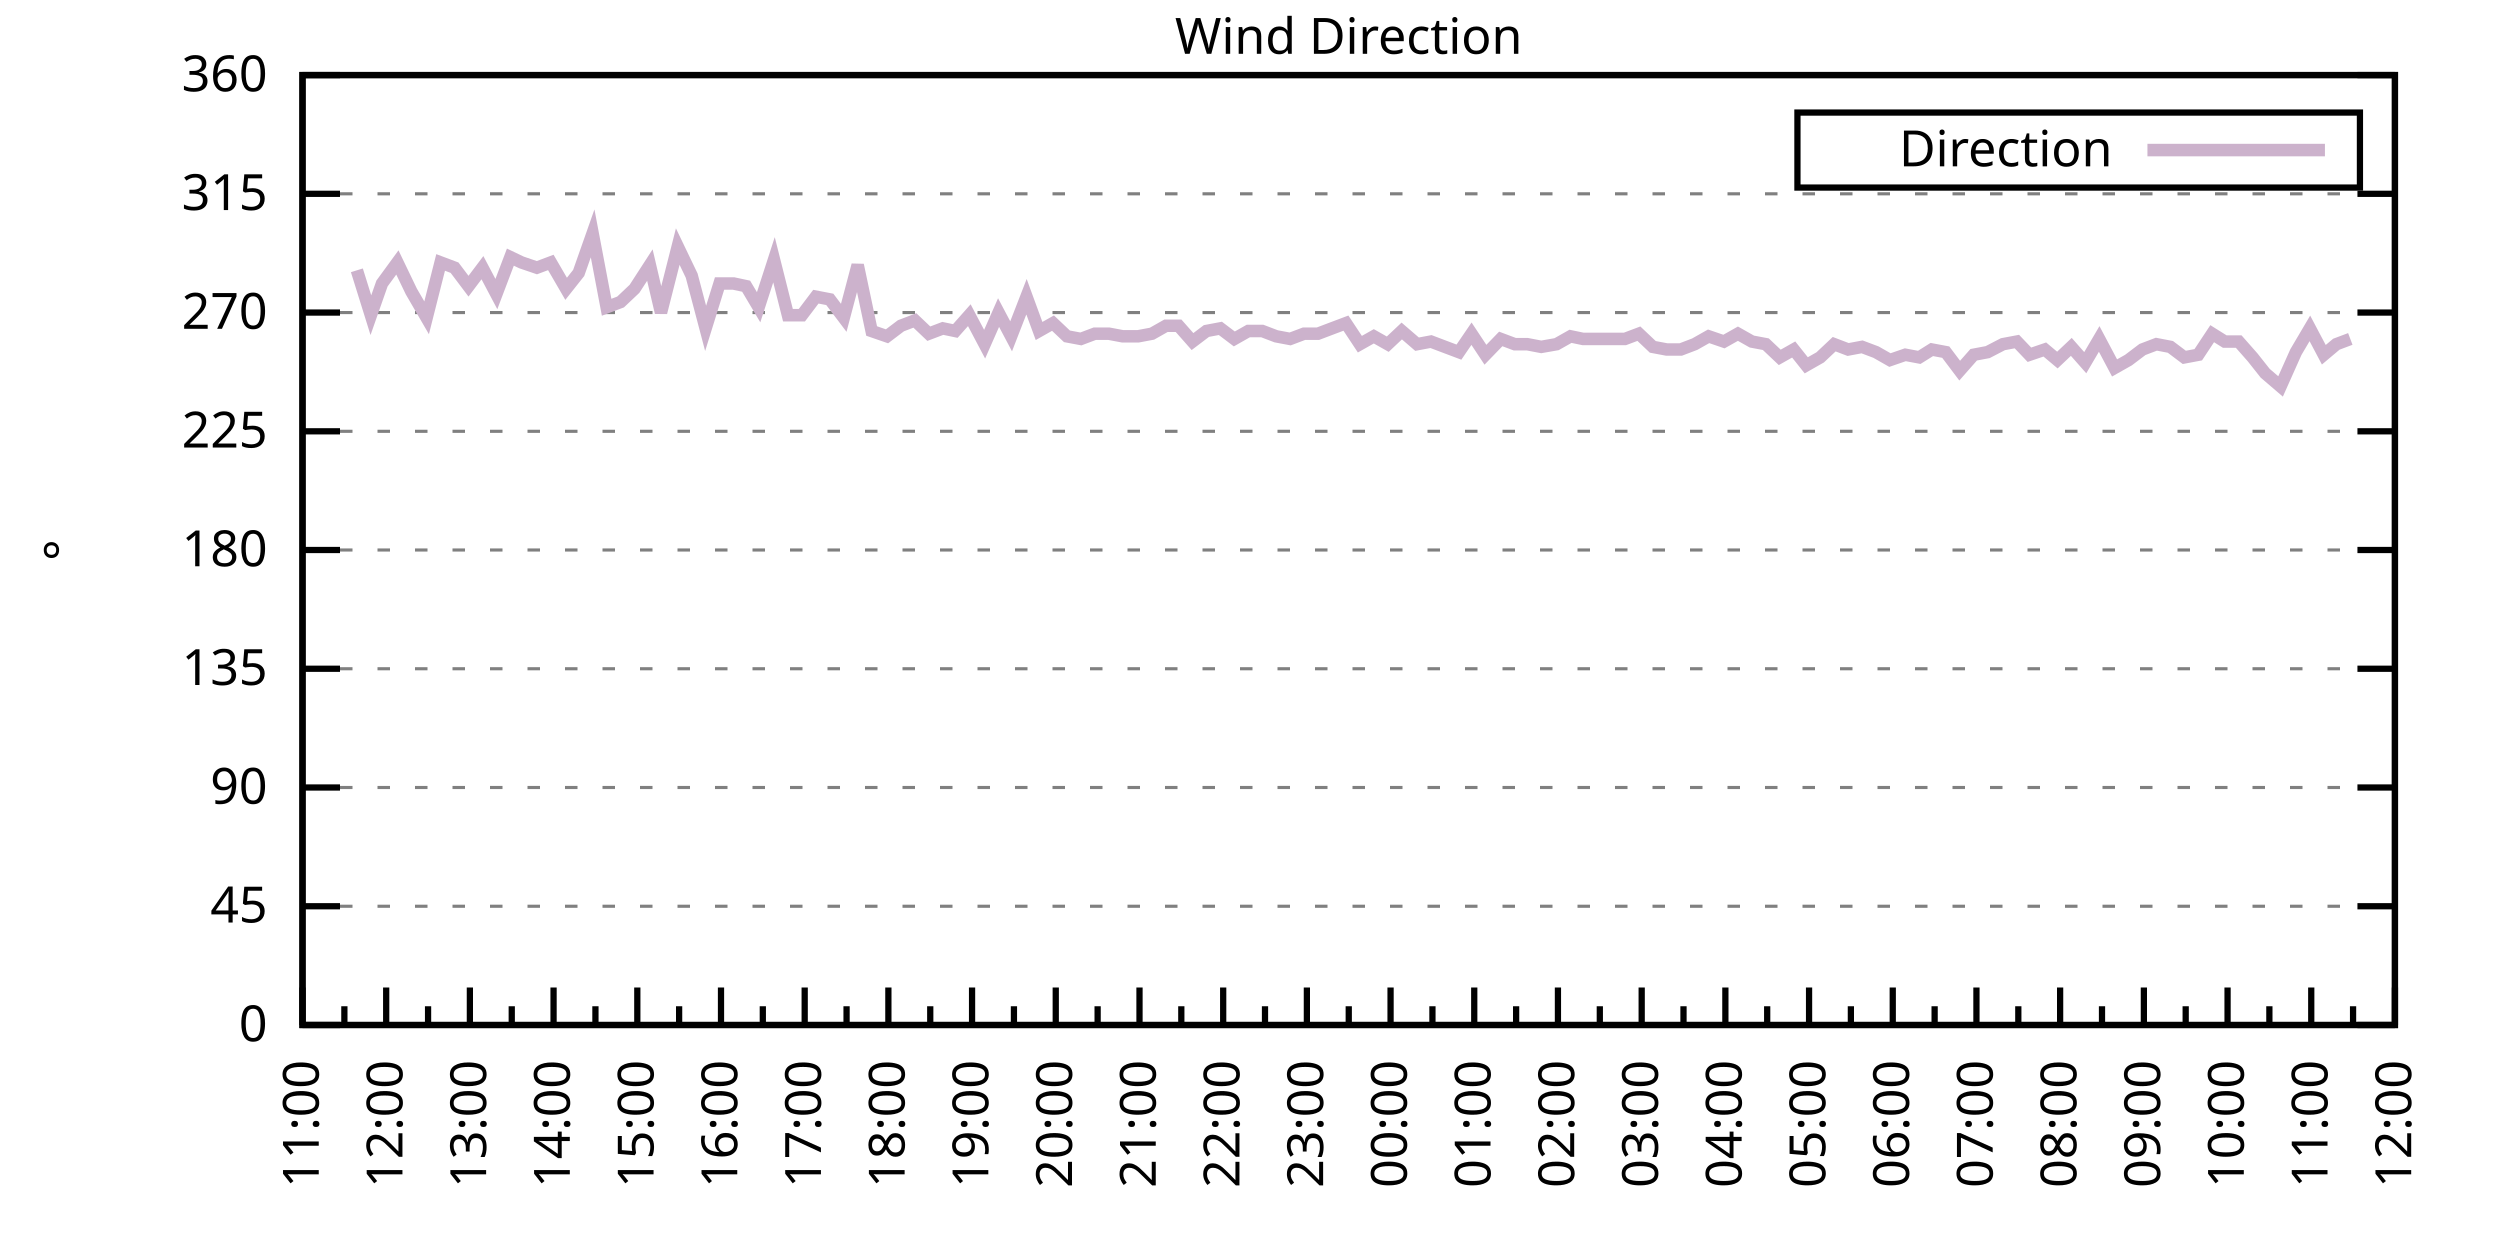
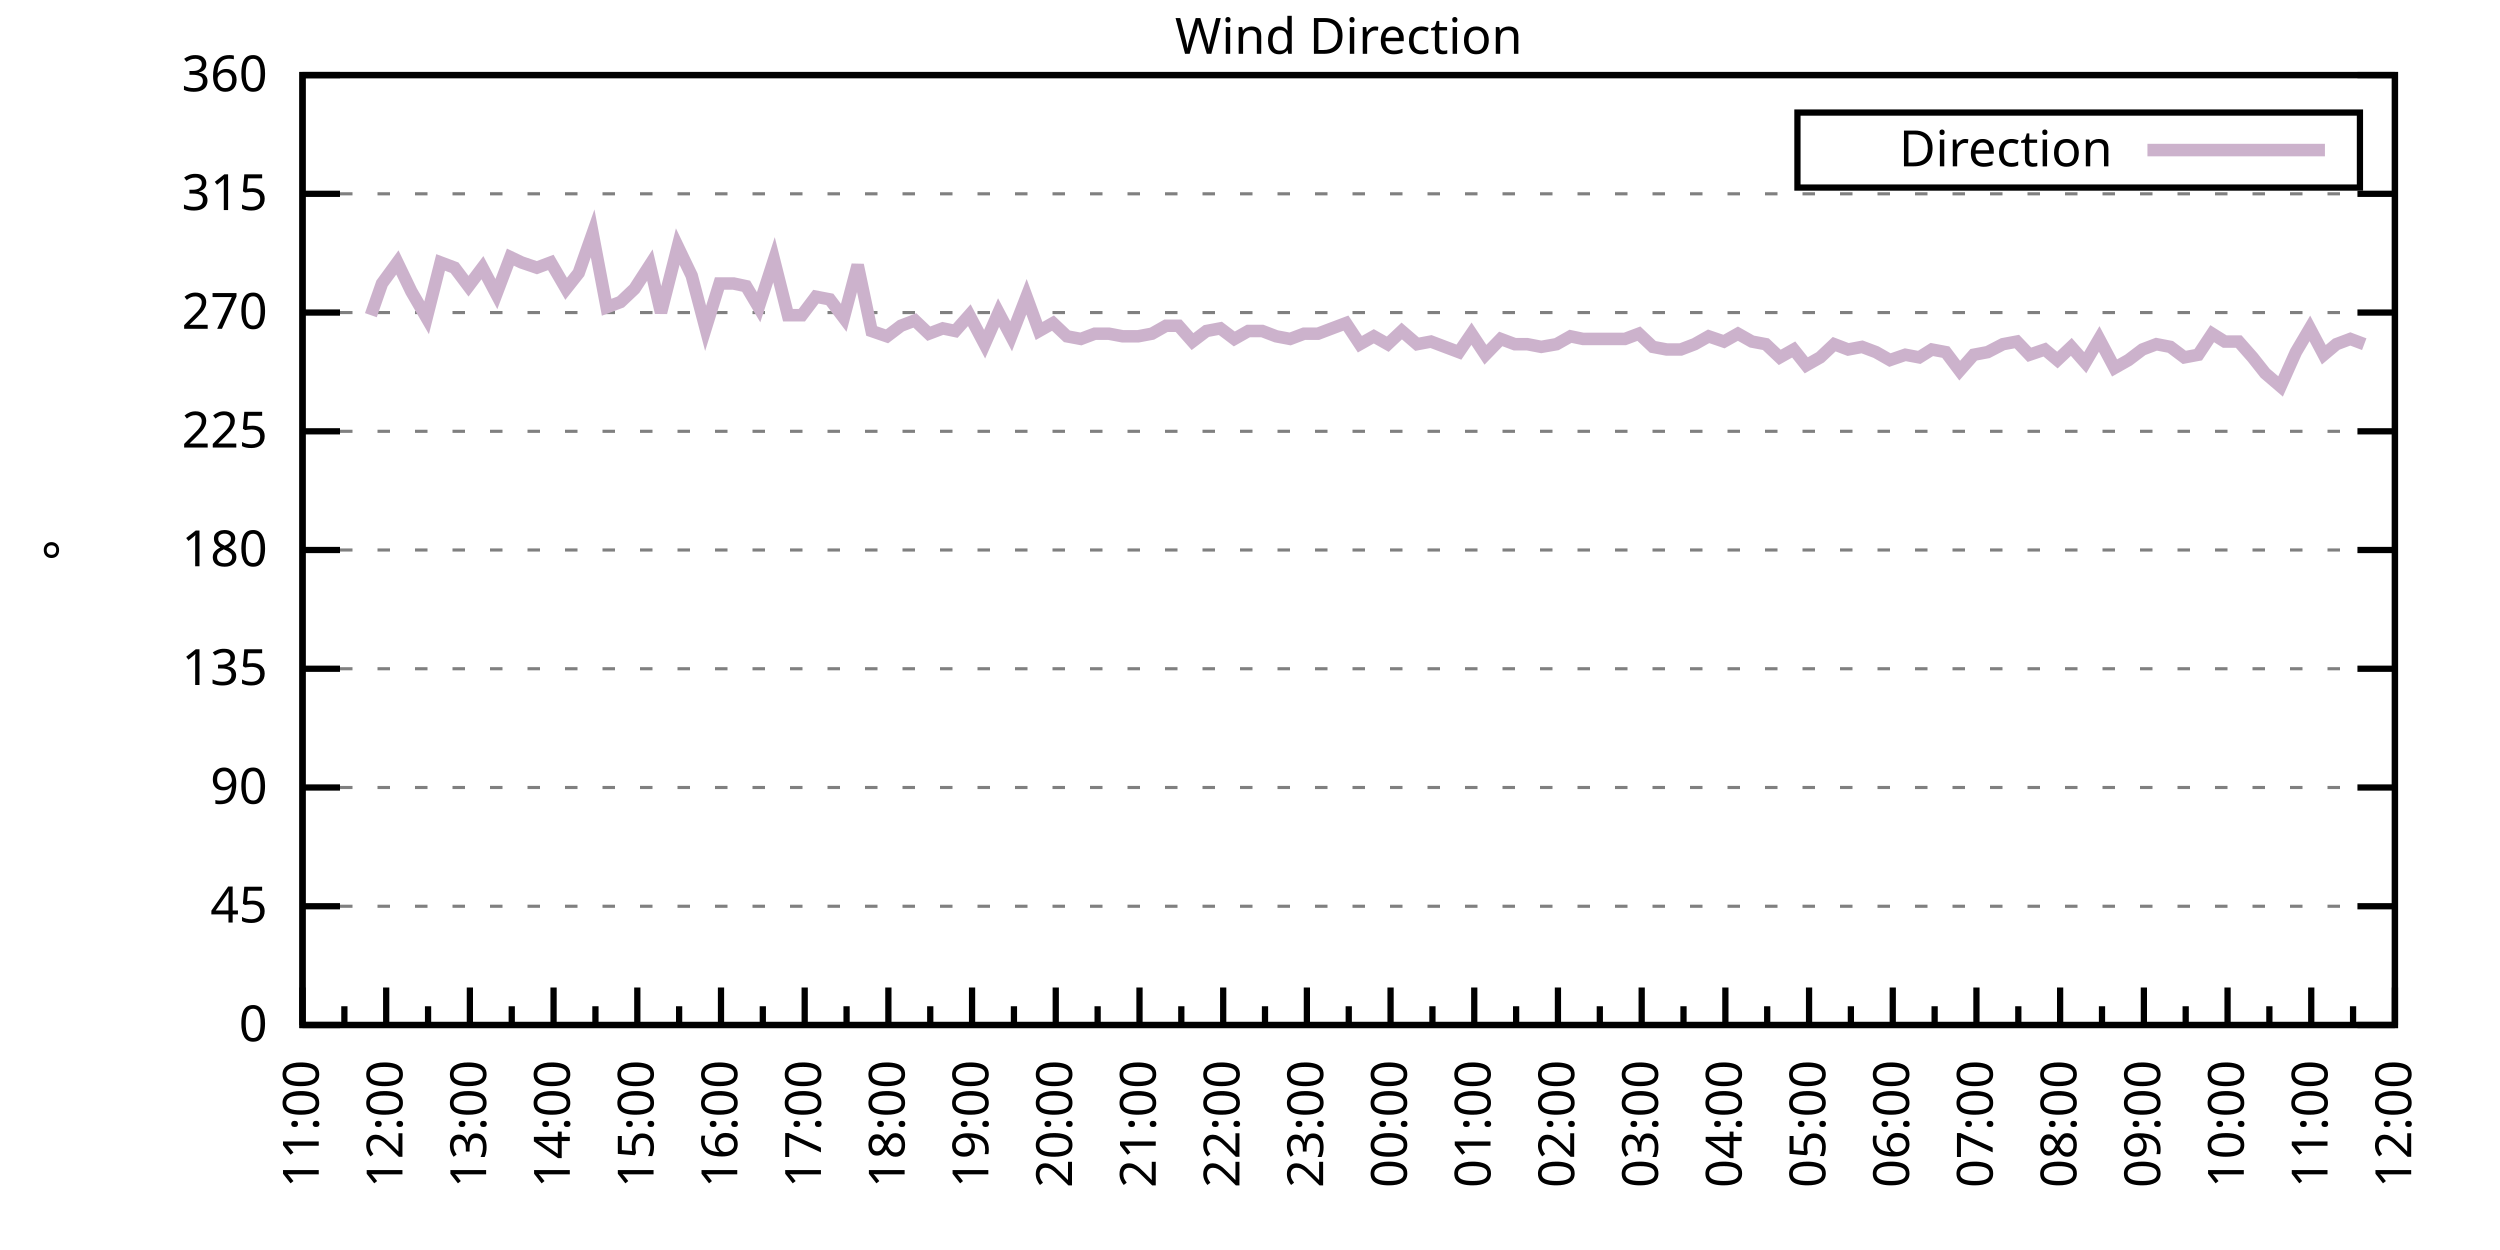
<svg xmlns="http://www.w3.org/2000/svg" xmlns:xlink="http://www.w3.org/1999/xlink" width="400" height="200" viewBox="0 0 400 200">
  <g id="gnuplot_canvas">
    <rect x="0" y="0" width="400" height="200" fill="none" />
    <defs>
      <circle id="gpDot" r="0.5" stroke-width="0.5" stroke="currentColor" />
      <path id="gpPt0" stroke-width="0.333" stroke="currentColor" d="M-1,0 h2 M0,-1 v2" />
      <path id="gpPt1" stroke-width="0.333" stroke="currentColor" d="M-1,-1 L1,1 M1,-1 L-1,1" />
      <path id="gpPt2" stroke-width="0.333" stroke="currentColor" d="M-1,0 L1,0 M0,-1 L0,1 M-1,-1 L1,1 M-1,1 L1,-1" />
      <rect id="gpPt3" stroke-width="0.333" stroke="currentColor" x="-1" y="-1" width="2" height="2" />
      <rect id="gpPt4" stroke-width="0.333" stroke="currentColor" fill="currentColor" x="-1" y="-1" width="2" height="2" />
      <circle id="gpPt5" stroke-width="0.333" stroke="currentColor" cx="0" cy="0" r="1" />
      <use xlink:href="#gpPt5" id="gpPt6" fill="currentColor" stroke="none" />
      <path id="gpPt7" stroke-width="0.333" stroke="currentColor" d="M0,-1.33 L-1.33,0.67 L1.33,0.67 z" />
      <use xlink:href="#gpPt7" id="gpPt8" fill="currentColor" stroke="none" />
      <use xlink:href="#gpPt7" id="gpPt9" stroke="currentColor" transform="rotate(180)" />
      <use xlink:href="#gpPt9" id="gpPt10" fill="currentColor" stroke="none" />
      <use xlink:href="#gpPt3" id="gpPt11" stroke="currentColor" transform="rotate(45)" />
      <use xlink:href="#gpPt11" id="gpPt12" fill="currentColor" stroke="none" />
      <path id="gpPt13" stroke-width="0.333" stroke="currentColor" d="M0,1.330 L1.265,0.411 L0.782,-1.067 L-0.782,-1.076 L-1.265,0.411 z" />
      <use xlink:href="#gpPt13" id="gpPt14" fill="currentColor" stroke="none" />
      <filter id="textbox" filterUnits="objectBoundingBox" x="0" y="0" height="1" width="1">
        <feFlood flood-color="white" flood-opacity="1" result="bgnd" />
        <feComposite in="SourceGraphic" in2="bgnd" operator="atop" />
      </filter>
      <filter id="greybox" filterUnits="objectBoundingBox" x="0" y="0" height="1" width="1">
        <feFlood flood-color="lightgrey" flood-opacity="1" result="grey" />
        <feComposite in="SourceGraphic" in2="grey" operator="atop" />
      </filter>
    </defs>
    <g fill="none" color="white" stroke="currentColor" stroke-width="1.00" stroke-linecap="butt" stroke-linejoin="miter">
</g>
    <g fill="none" color="black" stroke="currentColor" stroke-width="1.00" stroke-linecap="butt" stroke-linejoin="miter">
      <g stroke="none" shape-rendering="crispEdges">
        <polygon fill="rgb(255, 255, 255)" points="48.40,164.00 383.18,164.00 383.18,12.02 48.40,12.02 " />
      </g>
    </g>
    <g fill="none" color="black" stroke="currentColor" stroke-width="1.00" stroke-linecap="butt" stroke-linejoin="miter">
</g>
    <g fill="none" color="black" stroke="black" stroke-width="0.50" stroke-linecap="butt" stroke-linejoin="miter">
</g>
    <g fill="none" color="gray" stroke="currentColor" stroke-width="0.50" stroke-linecap="butt" stroke-linejoin="miter">
      <path stroke="gray" stroke-dasharray="2,4" class="gridline" d="M48.40,164.00 L383.19,164.00  " />
    </g>
    <g fill="none" color="gray" stroke="gray" stroke-width="1.00" stroke-linecap="butt" stroke-linejoin="miter">
</g>
    <g fill="none" color="black" stroke="currentColor" stroke-width="1.00" stroke-linecap="butt" stroke-linejoin="miter">
      <path stroke="black" d="M48.40,164.00 L54.40,164.00 M383.19,164.00 L377.19,164.00  " />
      <g transform="translate(42.80,166.60)" stroke="none" fill="black" font-family="Sans" font-size="8.00" text-anchor="end">
        <text>
          <tspan font-family="Sans"> 0</tspan>
        </text>
      </g>
    </g>
    <g fill="none" color="black" stroke="currentColor" stroke-width="1.00" stroke-linecap="butt" stroke-linejoin="miter">
</g>
    <g fill="none" color="black" stroke="black" stroke-width="0.50" stroke-linecap="butt" stroke-linejoin="miter">
</g>
    <g fill="none" color="gray" stroke="currentColor" stroke-width="0.50" stroke-linecap="butt" stroke-linejoin="miter">
      <path stroke="gray" stroke-dasharray="2,4" class="gridline" d="M48.40,145.00 L383.19,145.00  " />
    </g>
    <g fill="none" color="gray" stroke="gray" stroke-width="1.00" stroke-linecap="butt" stroke-linejoin="miter">
</g>
    <g fill="none" color="black" stroke="currentColor" stroke-width="1.00" stroke-linecap="butt" stroke-linejoin="miter">
      <path stroke="black" d="M48.40,145.00 L54.40,145.00 M383.19,145.00 L377.19,145.00  " />
      <g transform="translate(42.80,147.60)" stroke="none" fill="black" font-family="Sans" font-size="8.00" text-anchor="end">
        <text>
          <tspan font-family="Sans"> 45</tspan>
        </text>
      </g>
    </g>
    <g fill="none" color="black" stroke="currentColor" stroke-width="1.00" stroke-linecap="butt" stroke-linejoin="miter">
</g>
    <g fill="none" color="black" stroke="black" stroke-width="0.50" stroke-linecap="butt" stroke-linejoin="miter">
</g>
    <g fill="none" color="gray" stroke="currentColor" stroke-width="0.50" stroke-linecap="butt" stroke-linejoin="miter">
      <path stroke="gray" stroke-dasharray="2,4" class="gridline" d="M48.40,126.00 L383.19,126.00  " />
    </g>
    <g fill="none" color="gray" stroke="gray" stroke-width="1.00" stroke-linecap="butt" stroke-linejoin="miter">
</g>
    <g fill="none" color="black" stroke="currentColor" stroke-width="1.00" stroke-linecap="butt" stroke-linejoin="miter">
      <path stroke="black" d="M48.40,126.00 L54.40,126.00 M383.19,126.00 L377.19,126.00  " />
      <g transform="translate(42.80,128.60)" stroke="none" fill="black" font-family="Sans" font-size="8.00" text-anchor="end">
        <text>
          <tspan font-family="Sans"> 90</tspan>
        </text>
      </g>
    </g>
    <g fill="none" color="black" stroke="currentColor" stroke-width="1.00" stroke-linecap="butt" stroke-linejoin="miter">
</g>
    <g fill="none" color="black" stroke="black" stroke-width="0.50" stroke-linecap="butt" stroke-linejoin="miter">
</g>
    <g fill="none" color="gray" stroke="currentColor" stroke-width="0.50" stroke-linecap="butt" stroke-linejoin="miter">
      <path stroke="gray" stroke-dasharray="2,4" class="gridline" d="M48.40,107.00 L383.19,107.00  " />
    </g>
    <g fill="none" color="gray" stroke="gray" stroke-width="1.00" stroke-linecap="butt" stroke-linejoin="miter">
</g>
    <g fill="none" color="black" stroke="currentColor" stroke-width="1.00" stroke-linecap="butt" stroke-linejoin="miter">
      <path stroke="black" d="M48.40,107.00 L54.40,107.00 M383.19,107.00 L377.19,107.00  " />
      <g transform="translate(42.80,109.60)" stroke="none" fill="black" font-family="Sans" font-size="8.00" text-anchor="end">
        <text>
          <tspan font-family="Sans"> 135</tspan>
        </text>
      </g>
    </g>
    <g fill="none" color="black" stroke="currentColor" stroke-width="1.00" stroke-linecap="butt" stroke-linejoin="miter">
</g>
    <g fill="none" color="black" stroke="black" stroke-width="0.50" stroke-linecap="butt" stroke-linejoin="miter">
</g>
    <g fill="none" color="gray" stroke="currentColor" stroke-width="0.50" stroke-linecap="butt" stroke-linejoin="miter">
      <path stroke="gray" stroke-dasharray="2,4" class="gridline" d="M48.40,88.00 L383.19,88.00  " />
    </g>
    <g fill="none" color="gray" stroke="gray" stroke-width="1.00" stroke-linecap="butt" stroke-linejoin="miter">
</g>
    <g fill="none" color="black" stroke="currentColor" stroke-width="1.00" stroke-linecap="butt" stroke-linejoin="miter">
      <path stroke="black" d="M48.40,88.00 L54.40,88.00 M383.19,88.00 L377.19,88.00  " />
      <g transform="translate(42.80,90.60)" stroke="none" fill="black" font-family="Sans" font-size="8.00" text-anchor="end">
        <text>
          <tspan font-family="Sans"> 180</tspan>
        </text>
      </g>
    </g>
    <g fill="none" color="black" stroke="currentColor" stroke-width="1.00" stroke-linecap="butt" stroke-linejoin="miter">
</g>
    <g fill="none" color="black" stroke="black" stroke-width="0.50" stroke-linecap="butt" stroke-linejoin="miter">
</g>
    <g fill="none" color="gray" stroke="currentColor" stroke-width="0.50" stroke-linecap="butt" stroke-linejoin="miter">
      <path stroke="gray" stroke-dasharray="2,4" class="gridline" d="M48.40,69.01 L383.19,69.01  " />
    </g>
    <g fill="none" color="gray" stroke="gray" stroke-width="1.00" stroke-linecap="butt" stroke-linejoin="miter">
</g>
    <g fill="none" color="black" stroke="currentColor" stroke-width="1.00" stroke-linecap="butt" stroke-linejoin="miter">
      <path stroke="black" d="M48.40,69.01 L54.40,69.01 M383.19,69.01 L377.19,69.01  " />
      <g transform="translate(42.80,71.61)" stroke="none" fill="black" font-family="Sans" font-size="8.00" text-anchor="end">
        <text>
          <tspan font-family="Sans"> 225</tspan>
        </text>
      </g>
    </g>
    <g fill="none" color="black" stroke="currentColor" stroke-width="1.00" stroke-linecap="butt" stroke-linejoin="miter">
</g>
    <g fill="none" color="black" stroke="black" stroke-width="0.50" stroke-linecap="butt" stroke-linejoin="miter">
</g>
    <g fill="none" color="gray" stroke="currentColor" stroke-width="0.50" stroke-linecap="butt" stroke-linejoin="miter">
      <path stroke="gray" stroke-dasharray="2,4" class="gridline" d="M48.40,50.01 L383.19,50.01  " />
    </g>
    <g fill="none" color="gray" stroke="gray" stroke-width="1.00" stroke-linecap="butt" stroke-linejoin="miter">
</g>
    <g fill="none" color="black" stroke="currentColor" stroke-width="1.00" stroke-linecap="butt" stroke-linejoin="miter">
      <path stroke="black" d="M48.40,50.01 L54.40,50.01 M383.19,50.01 L377.19,50.01  " />
      <g transform="translate(42.80,52.61)" stroke="none" fill="black" font-family="Sans" font-size="8.00" text-anchor="end">
        <text>
          <tspan font-family="Sans"> 270</tspan>
        </text>
      </g>
    </g>
    <g fill="none" color="black" stroke="currentColor" stroke-width="1.00" stroke-linecap="butt" stroke-linejoin="miter">
</g>
    <g fill="none" color="black" stroke="black" stroke-width="0.50" stroke-linecap="butt" stroke-linejoin="miter">
</g>
    <g fill="none" color="gray" stroke="currentColor" stroke-width="0.50" stroke-linecap="butt" stroke-linejoin="miter">
      <path stroke="gray" stroke-dasharray="2,4" class="gridline" d="M48.40,31.01 L383.19,31.01  " />
    </g>
    <g fill="none" color="gray" stroke="gray" stroke-width="1.00" stroke-linecap="butt" stroke-linejoin="miter">
</g>
    <g fill="none" color="black" stroke="currentColor" stroke-width="1.00" stroke-linecap="butt" stroke-linejoin="miter">
      <path stroke="black" d="M48.40,31.01 L54.40,31.01 M383.19,31.01 L377.19,31.01  " />
      <g transform="translate(42.80,33.61)" stroke="none" fill="black" font-family="Sans" font-size="8.00" text-anchor="end">
        <text>
          <tspan font-family="Sans"> 315</tspan>
        </text>
      </g>
    </g>
    <g fill="none" color="black" stroke="currentColor" stroke-width="1.00" stroke-linecap="butt" stroke-linejoin="miter">
</g>
    <g fill="none" color="black" stroke="black" stroke-width="0.50" stroke-linecap="butt" stroke-linejoin="miter">
</g>
    <g fill="none" color="gray" stroke="currentColor" stroke-width="0.50" stroke-linecap="butt" stroke-linejoin="miter">
      <path stroke="gray" stroke-dasharray="2,4" class="gridline" d="M48.40,12.01 L383.19,12.01  " />
    </g>
    <g fill="none" color="gray" stroke="gray" stroke-width="1.00" stroke-linecap="butt" stroke-linejoin="miter">
</g>
    <g fill="none" color="black" stroke="currentColor" stroke-width="1.00" stroke-linecap="butt" stroke-linejoin="miter">
      <path stroke="black" d="M48.40,12.01 L54.40,12.01 M383.19,12.01 L377.19,12.01  " />
      <g transform="translate(42.80,14.61)" stroke="none" fill="black" font-family="Sans" font-size="8.00" text-anchor="end">
        <text>
          <tspan font-family="Sans"> 360</tspan>
        </text>
      </g>
    </g>
    <g fill="none" color="black" stroke="currentColor" stroke-width="1.00" stroke-linecap="butt" stroke-linejoin="miter">
      <path stroke="black" d="M48.40,164.00 L48.40,158.00  " />
      <g transform="translate(51.00,169.60) rotate(270)" stroke="none" fill="black" font-family="Sans" font-size="8.00" text-anchor="end">
        <text>
          <tspan font-family="Sans">11:00</tspan>
        </text>
      </g>
    </g>
    <g fill="none" color="black" stroke="currentColor" stroke-width="1.00" stroke-linecap="butt" stroke-linejoin="miter">
      <path stroke="black" d="M55.10,164.00 L55.10,161.00 M61.79,164.00 L61.79,158.00  " />
      <g transform="translate(64.39,169.60) rotate(270)" stroke="none" fill="black" font-family="Sans" font-size="8.00" text-anchor="end">
        <text>
          <tspan font-family="Sans">12:00</tspan>
        </text>
      </g>
    </g>
    <g fill="none" color="black" stroke="currentColor" stroke-width="1.00" stroke-linecap="butt" stroke-linejoin="miter">
      <path stroke="black" d="M68.49,164.00 L68.49,161.00 M75.18,164.00 L75.18,158.00  " />
      <g transform="translate(77.78,169.60) rotate(270)" stroke="none" fill="black" font-family="Sans" font-size="8.00" text-anchor="end">
        <text>
          <tspan font-family="Sans">13:00</tspan>
        </text>
      </g>
    </g>
    <g fill="none" color="black" stroke="currentColor" stroke-width="1.00" stroke-linecap="butt" stroke-linejoin="miter">
      <path stroke="black" d="M81.88,164.00 L81.88,161.00 M88.57,164.00 L88.57,158.00  " />
      <g transform="translate(91.17,169.60) rotate(270)" stroke="none" fill="black" font-family="Sans" font-size="8.00" text-anchor="end">
        <text>
          <tspan font-family="Sans">14:00</tspan>
        </text>
      </g>
    </g>
    <g fill="none" color="black" stroke="currentColor" stroke-width="1.00" stroke-linecap="butt" stroke-linejoin="miter">
      <path stroke="black" d="M95.27,164.00 L95.27,161.00 M101.97,164.00 L101.97,158.00  " />
      <g transform="translate(104.57,169.60) rotate(270)" stroke="none" fill="black" font-family="Sans" font-size="8.00" text-anchor="end">
        <text>
          <tspan font-family="Sans">15:00</tspan>
        </text>
      </g>
    </g>
    <g fill="none" color="black" stroke="currentColor" stroke-width="1.00" stroke-linecap="butt" stroke-linejoin="miter">
      <path stroke="black" d="M108.66,164.00 L108.66,161.00 M115.36,164.00 L115.36,158.00  " />
      <g transform="translate(117.96,169.60) rotate(270)" stroke="none" fill="black" font-family="Sans" font-size="8.00" text-anchor="end">
        <text>
          <tspan font-family="Sans">16:00</tspan>
        </text>
      </g>
    </g>
    <g fill="none" color="black" stroke="currentColor" stroke-width="1.00" stroke-linecap="butt" stroke-linejoin="miter">
      <path stroke="black" d="M122.05,164.00 L122.05,161.00 M128.75,164.00 L128.75,158.00  " />
      <g transform="translate(131.35,169.60) rotate(270)" stroke="none" fill="black" font-family="Sans" font-size="8.00" text-anchor="end">
        <text>
          <tspan font-family="Sans">17:00</tspan>
        </text>
      </g>
    </g>
    <g fill="none" color="black" stroke="currentColor" stroke-width="1.00" stroke-linecap="butt" stroke-linejoin="miter">
      <path stroke="black" d="M135.45,164.00 L135.45,161.00 M142.14,164.00 L142.14,158.00  " />
      <g transform="translate(144.74,169.60) rotate(270)" stroke="none" fill="black" font-family="Sans" font-size="8.00" text-anchor="end">
        <text>
          <tspan font-family="Sans">18:00</tspan>
        </text>
      </g>
    </g>
    <g fill="none" color="black" stroke="currentColor" stroke-width="1.00" stroke-linecap="butt" stroke-linejoin="miter">
      <path stroke="black" d="M148.84,164.00 L148.84,161.00 M155.53,164.00 L155.53,158.00  " />
      <g transform="translate(158.13,169.60) rotate(270)" stroke="none" fill="black" font-family="Sans" font-size="8.00" text-anchor="end">
        <text>
          <tspan font-family="Sans">19:00</tspan>
        </text>
      </g>
    </g>
    <g fill="none" color="black" stroke="currentColor" stroke-width="1.00" stroke-linecap="butt" stroke-linejoin="miter">
      <path stroke="black" d="M162.23,164.00 L162.23,161.00 M168.92,164.00 L168.92,158.00  " />
      <g transform="translate(171.52,169.60) rotate(270)" stroke="none" fill="black" font-family="Sans" font-size="8.00" text-anchor="end">
        <text>
          <tspan font-family="Sans">20:00</tspan>
        </text>
      </g>
    </g>
    <g fill="none" color="black" stroke="currentColor" stroke-width="1.00" stroke-linecap="butt" stroke-linejoin="miter">
      <path stroke="black" d="M175.62,164.00 L175.62,161.00 M182.32,164.00 L182.32,158.00  " />
      <g transform="translate(184.92,169.60) rotate(270)" stroke="none" fill="black" font-family="Sans" font-size="8.00" text-anchor="end">
        <text>
          <tspan font-family="Sans">21:00</tspan>
        </text>
      </g>
    </g>
    <g fill="none" color="black" stroke="currentColor" stroke-width="1.00" stroke-linecap="butt" stroke-linejoin="miter">
      <path stroke="black" d="M189.01,164.00 L189.01,161.00 M195.71,164.00 L195.71,158.00  " />
      <g transform="translate(198.31,169.60) rotate(270)" stroke="none" fill="black" font-family="Sans" font-size="8.00" text-anchor="end">
        <text>
          <tspan font-family="Sans">22:00</tspan>
        </text>
      </g>
    </g>
    <g fill="none" color="black" stroke="currentColor" stroke-width="1.00" stroke-linecap="butt" stroke-linejoin="miter">
      <path stroke="black" d="M202.40,164.00 L202.40,161.00 M209.10,164.00 L209.10,158.00  " />
      <g transform="translate(211.70,169.60) rotate(270)" stroke="none" fill="black" font-family="Sans" font-size="8.00" text-anchor="end">
        <text>
          <tspan font-family="Sans">23:00</tspan>
        </text>
      </g>
    </g>
    <g fill="none" color="black" stroke="currentColor" stroke-width="1.00" stroke-linecap="butt" stroke-linejoin="miter">
      <path stroke="black" d="M215.80,164.00 L215.80,161.00 M222.49,164.00 L222.49,158.00  " />
      <g transform="translate(225.09,169.60) rotate(270)" stroke="none" fill="black" font-family="Sans" font-size="8.00" text-anchor="end">
        <text>
          <tspan font-family="Sans">00:00</tspan>
        </text>
      </g>
    </g>
    <g fill="none" color="black" stroke="currentColor" stroke-width="1.00" stroke-linecap="butt" stroke-linejoin="miter">
      <path stroke="black" d="M229.19,164.00 L229.19,161.00 M235.88,164.00 L235.88,158.00  " />
      <g transform="translate(238.48,169.60) rotate(270)" stroke="none" fill="black" font-family="Sans" font-size="8.00" text-anchor="end">
        <text>
          <tspan font-family="Sans">01:00</tspan>
        </text>
      </g>
    </g>
    <g fill="none" color="black" stroke="currentColor" stroke-width="1.00" stroke-linecap="butt" stroke-linejoin="miter">
      <path stroke="black" d="M242.58,164.00 L242.58,161.00 M249.27,164.00 L249.27,158.00  " />
      <g transform="translate(251.87,169.60) rotate(270)" stroke="none" fill="black" font-family="Sans" font-size="8.00" text-anchor="end">
        <text>
          <tspan font-family="Sans">02:00</tspan>
        </text>
      </g>
    </g>
    <g fill="none" color="black" stroke="currentColor" stroke-width="1.00" stroke-linecap="butt" stroke-linejoin="miter">
      <path stroke="black" d="M255.97,164.00 L255.97,161.00 M262.67,164.00 L262.67,158.00  " />
      <g transform="translate(265.27,169.60) rotate(270)" stroke="none" fill="black" font-family="Sans" font-size="8.00" text-anchor="end">
        <text>
          <tspan font-family="Sans">03:00</tspan>
        </text>
      </g>
    </g>
    <g fill="none" color="black" stroke="currentColor" stroke-width="1.00" stroke-linecap="butt" stroke-linejoin="miter">
      <path stroke="black" d="M269.36,164.00 L269.36,161.00 M276.06,164.00 L276.06,158.00  " />
      <g transform="translate(278.66,169.60) rotate(270)" stroke="none" fill="black" font-family="Sans" font-size="8.00" text-anchor="end">
        <text>
          <tspan font-family="Sans">04:00</tspan>
        </text>
      </g>
    </g>
    <g fill="none" color="black" stroke="currentColor" stroke-width="1.00" stroke-linecap="butt" stroke-linejoin="miter">
      <path stroke="black" d="M282.75,164.00 L282.75,161.00 M289.45,164.00 L289.45,158.00  " />
      <g transform="translate(292.05,169.60) rotate(270)" stroke="none" fill="black" font-family="Sans" font-size="8.00" text-anchor="end">
        <text>
          <tspan font-family="Sans">05:00</tspan>
        </text>
      </g>
    </g>
    <g fill="none" color="black" stroke="currentColor" stroke-width="1.00" stroke-linecap="butt" stroke-linejoin="miter">
      <path stroke="black" d="M296.14,164.00 L296.14,161.00 M302.84,164.00 L302.84,158.00  " />
      <g transform="translate(305.44,169.60) rotate(270)" stroke="none" fill="black" font-family="Sans" font-size="8.00" text-anchor="end">
        <text>
          <tspan font-family="Sans">06:00</tspan>
        </text>
      </g>
    </g>
    <g fill="none" color="black" stroke="currentColor" stroke-width="1.00" stroke-linecap="butt" stroke-linejoin="miter">
      <path stroke="black" d="M309.54,164.00 L309.54,161.00 M316.23,164.00 L316.23,158.00  " />
      <g transform="translate(318.83,169.60) rotate(270)" stroke="none" fill="black" font-family="Sans" font-size="8.00" text-anchor="end">
        <text>
          <tspan font-family="Sans">07:00</tspan>
        </text>
      </g>
    </g>
    <g fill="none" color="black" stroke="currentColor" stroke-width="1.00" stroke-linecap="butt" stroke-linejoin="miter">
      <path stroke="black" d="M322.93,164.00 L322.93,161.00 M329.62,164.00 L329.62,158.00  " />
      <g transform="translate(332.22,169.60) rotate(270)" stroke="none" fill="black" font-family="Sans" font-size="8.00" text-anchor="end">
        <text>
          <tspan font-family="Sans">08:00</tspan>
        </text>
      </g>
    </g>
    <g fill="none" color="black" stroke="currentColor" stroke-width="1.00" stroke-linecap="butt" stroke-linejoin="miter">
      <path stroke="black" d="M336.32,164.00 L336.32,161.00 M343.02,164.00 L343.02,158.00  " />
      <g transform="translate(345.62,169.60) rotate(270)" stroke="none" fill="black" font-family="Sans" font-size="8.00" text-anchor="end">
        <text>
          <tspan font-family="Sans">09:00</tspan>
        </text>
      </g>
    </g>
    <g fill="none" color="black" stroke="currentColor" stroke-width="1.00" stroke-linecap="butt" stroke-linejoin="miter">
      <path stroke="black" d="M349.71,164.00 L349.71,161.00 M356.41,164.00 L356.41,158.00  " />
      <g transform="translate(359.01,169.60) rotate(270)" stroke="none" fill="black" font-family="Sans" font-size="8.00" text-anchor="end">
        <text>
          <tspan font-family="Sans">10:00</tspan>
        </text>
      </g>
    </g>
    <g fill="none" color="black" stroke="currentColor" stroke-width="1.00" stroke-linecap="butt" stroke-linejoin="miter">
      <path stroke="black" d="M363.10,164.00 L363.10,161.00 M369.80,164.00 L369.80,158.00  " />
      <g transform="translate(372.40,169.60) rotate(270)" stroke="none" fill="black" font-family="Sans" font-size="8.00" text-anchor="end">
        <text>
          <tspan font-family="Sans">11:00</tspan>
        </text>
      </g>
    </g>
    <g fill="none" color="black" stroke="currentColor" stroke-width="1.00" stroke-linecap="butt" stroke-linejoin="miter">
      <path stroke="black" d="M376.49,164.00 L376.49,161.00 M383.19,164.00 L383.19,158.00  " />
      <g transform="translate(385.79,169.60) rotate(270)" stroke="none" fill="black" font-family="Sans" font-size="8.00" text-anchor="end">
        <text>
          <tspan font-family="Sans">12:00</tspan>
        </text>
      </g>
    </g>
    <g fill="none" color="black" stroke="currentColor" stroke-width="1.00" stroke-linecap="butt" stroke-linejoin="miter">
</g>
    <g fill="none" color="black" stroke="currentColor" stroke-width="1.00" stroke-linecap="butt" stroke-linejoin="miter">
      <path stroke="black" d="M48.40,12.01 L48.40,164.00 L383.19,164.00 L383.19,12.01 L48.40,12.01 Z  " />
    </g>
    <g fill="none" color="black" stroke="currentColor" stroke-width="1.00" stroke-linecap="butt" stroke-linejoin="miter">
      <g transform="translate(12.80,88.01) rotate(270)" stroke="none" fill="black" font-family="Sans" font-size="8.00" text-anchor="middle">
        <text>
          <tspan font-family="Sans">°</tspan>
        </text>
      </g>
    </g>
    <g fill="none" color="black" stroke="currentColor" stroke-width="1.00" stroke-linecap="butt" stroke-linejoin="miter">
</g>
    <g fill="none" color="black" stroke="currentColor" stroke-width="1.00" stroke-linecap="butt" stroke-linejoin="miter">
      <path stroke="black" d="M287.59,30.01 L287.59,18.01 L377.59,18.01 L377.59,30.01 L287.59,30.01 Z  " />
    </g>
    <g id="Wind_direction_plot_1">
      <g fill="none" color="white" stroke="black" stroke-width="2.00" stroke-linecap="butt" stroke-linejoin="miter">
</g>
      <g fill="none" color="black" stroke="currentColor" stroke-width="2.00" stroke-linecap="butt" stroke-linejoin="miter">
        <g transform="translate(337.99,26.61)" stroke="none" fill="black" font-family="Sans" font-size="8.00" text-anchor="end">
          <text>
            <tspan font-family="Sans">Direction</tspan>
          </text>
        </g>
      </g>
      <g fill="none" color="black" stroke="currentColor" stroke-width="2.00" stroke-linecap="butt" stroke-linejoin="miter">
-         <path stroke="rgb(204, 178, 204)" d="M343.59,24.01 L371.99,24.01 M57.10,43.25 L59.34,50.43 L61.12,45.36 L63.58,41.99 L65.81,46.63 L68.26,50.85   L70.50,41.99 L72.73,42.83 L74.96,45.79 L77.19,42.83 L79.42,47.05 L81.66,41.14 L83.44,41.99 L85.90,42.83   L88.13,41.99 L90.58,46.21 L92.59,43.67 L94.82,37.34 L97.06,49.16 L99.29,48.32 L101.52,46.21 L103.98,42.41   L105.76,50.01 L108.44,39.45 L110.67,44.10 L112.90,52.54 L115.13,45.36 L117.37,45.36 L119.38,45.79 L121.38,49.16   L123.84,41.56 L126.07,50.43 L128.30,50.43 L130.54,47.47 L132.77,47.90 L135.00,50.85 L137.23,42.41 L139.46,52.96   L141.92,53.81 L144.15,52.12 L146.38,51.27 L148.61,53.39 L150.85,52.54 L152.85,52.96 L155.09,50.43 L157.54,55.07   L159.77,50.01 L161.78,53.81 L164.24,47.47 L166.25,52.96 L168.48,51.70 L170.71,53.81 L172.94,54.23 L175.17,53.39   L177.41,53.39 L179.64,53.81 L182.09,53.81 L184.32,53.39 L186.56,52.12 L188.57,52.12 L190.80,54.65 L193.03,52.96   L195.26,52.54 L197.49,54.23 L199.73,52.96 L201.96,52.96 L204.19,53.81 L206.42,54.23 L208.65,53.39 L210.88,53.39   L213.12,52.54 L215.35,51.70 L217.58,55.07 L219.81,53.81 L222.04,55.07 L224.28,52.96 L226.73,55.07 L228.96,54.65   L231.20,55.50 L233.43,56.34 L235.44,53.39 L237.67,56.76 L240.12,54.23 L242.36,55.07 L244.36,55.07 L246.60,55.50   L249.05,55.07 L251.28,53.81 L253.29,54.23 L255.52,54.23 L257.53,54.23 L259.99,54.23 L262.22,53.39 L264.45,55.50   L266.68,55.92 L268.92,55.92 L271.15,55.07 L273.38,53.81 L275.83,54.65 L278.07,53.39 L280.30,54.65 L282.53,55.07   L284.76,57.18 L286.99,55.92 L289.00,58.45 L291.23,57.18 L293.47,55.07 L295.70,55.92 L297.93,55.50 L300.16,56.34   L302.39,57.61 L304.85,56.76 L307.08,57.18 L309.09,55.92 L311.32,56.34 L313.55,59.30 L315.79,56.76 L318.02,56.34   L320.47,55.07 L322.70,54.65 L324.71,56.76 L327.17,55.92 L329.18,57.61 L331.41,55.50 L333.64,58.03 L335.87,54.23   L338.33,58.87 L340.56,57.61 L342.79,55.92 L345.02,55.07 L347.26,55.50 L349.49,57.18 L351.72,56.76 L353.95,53.39   L355.96,54.65 L358.19,54.65 L360.42,57.18 L362.43,59.72 L364.89,61.83 L367.34,56.34 L369.58,52.54 L371.81,56.76   L373.82,55.07 L376.05,54.23  " />
+         <path stroke="rgb(204, 178, 204)" d="M343.59,24.01 L371.99,24.01 M59.34,50.43 L61.12,45.36 L63.58,41.99 L65.81,46.63 L68.26,50.85 L70.50,41.99   L72.73,42.83 L74.96,45.79 L77.19,42.83 L79.42,47.05 L81.66,41.14 L83.44,41.99 L85.90,42.83 L88.13,41.99   L90.58,46.21 L92.59,43.67 L94.82,37.34 L97.06,49.16 L99.29,48.32 L101.52,46.21 L103.98,42.41 L105.76,50.01   L108.44,39.45 L110.67,44.10 L112.90,52.54 L115.13,45.36 L117.37,45.36 L119.38,45.79 L121.38,49.16 L123.84,41.56   L126.07,50.43 L128.30,50.43 L130.54,47.47 L132.77,47.90 L135.00,50.85 L137.23,42.41 L139.46,52.96 L141.92,53.81   L144.15,52.12 L146.38,51.27 L148.61,53.39 L150.85,52.54 L152.85,52.96 L155.09,50.43 L157.54,55.07 L159.77,50.01   L161.78,53.81 L164.24,47.47 L166.25,52.96 L168.48,51.70 L170.71,53.81 L172.94,54.23 L175.17,53.39 L177.41,53.39   L179.64,53.81 L182.09,53.81 L184.32,53.39 L186.56,52.12 L188.57,52.12 L190.80,54.65 L193.03,52.96 L195.26,52.54   L197.49,54.23 L199.73,52.96 L201.96,52.96 L204.19,53.81 L206.42,54.23 L208.65,53.39 L210.88,53.39 L213.12,52.54   L215.35,51.70 L217.58,55.07 L219.81,53.81 L222.04,55.07 L224.28,52.96 L226.73,55.07 L228.96,54.65 L231.20,55.50   L233.43,56.34 L235.44,53.39 L237.67,56.76 L240.12,54.23 L242.36,55.07 L244.36,55.07 L246.60,55.50 L249.05,55.07   L251.28,53.81 L253.29,54.23 L255.52,54.23 L257.53,54.23 L259.99,54.23 L262.22,53.39 L264.45,55.50 L266.68,55.92   L268.92,55.92 L271.15,55.07 L273.38,53.81 L275.83,54.65 L278.07,53.39 L280.30,54.65 L282.53,55.07 L284.76,57.18   L286.99,55.92 L289.00,58.45 L291.23,57.18 L293.47,55.07 L295.70,55.92 L297.93,55.50 L300.16,56.34 L302.39,57.61   L304.85,56.76 L307.08,57.18 L309.09,55.92 L311.32,56.34 L313.55,59.30 L315.79,56.76 L318.02,56.34 L320.47,55.07   L322.70,54.65 L324.71,56.76 L327.17,55.92 L329.18,57.61 L331.41,55.50 L333.64,58.03 L335.87,54.23 L338.33,58.87   L340.56,57.61 L342.79,55.92 L345.02,55.07 L347.26,55.50 L349.49,57.18 L351.72,56.76 L353.95,53.39 L355.96,54.65   L358.19,54.65 L360.42,57.18 L362.43,59.72 L364.89,61.83 L367.34,56.34 L369.58,52.54 L371.81,56.76 L373.82,55.07   L376.05,54.23 L378.28,55.07  " />
      </g>
    </g>
    <g fill="none" color="black" stroke="currentColor" stroke-width="2.00" stroke-linecap="butt" stroke-linejoin="miter">
</g>
    <g fill="none" color="black" stroke="black" stroke-width="1.00" stroke-linecap="butt" stroke-linejoin="miter">
</g>
    <g fill="none" color="black" stroke="currentColor" stroke-width="1.00" stroke-linecap="butt" stroke-linejoin="miter">
      <path stroke="black" d="M48.40,12.01 L48.40,164.00 L383.19,164.00 L383.19,12.01 L48.40,12.01 Z  " />
    </g>
    <g fill="none" color="black" stroke="currentColor" stroke-width="1.00" stroke-linecap="butt" stroke-linejoin="miter">
      <g transform="translate(215.79,8.61)" stroke="none" fill="black" font-family="Sans" font-size="8.00" text-anchor="middle">
        <text>
          <tspan font-family="Sans">Wind Direction</tspan>
        </text>
      </g>
    </g>
    <g fill="none" color="black" stroke="currentColor" stroke-width="1.00" stroke-linecap="butt" stroke-linejoin="miter">
</g>
  </g>
</svg>
